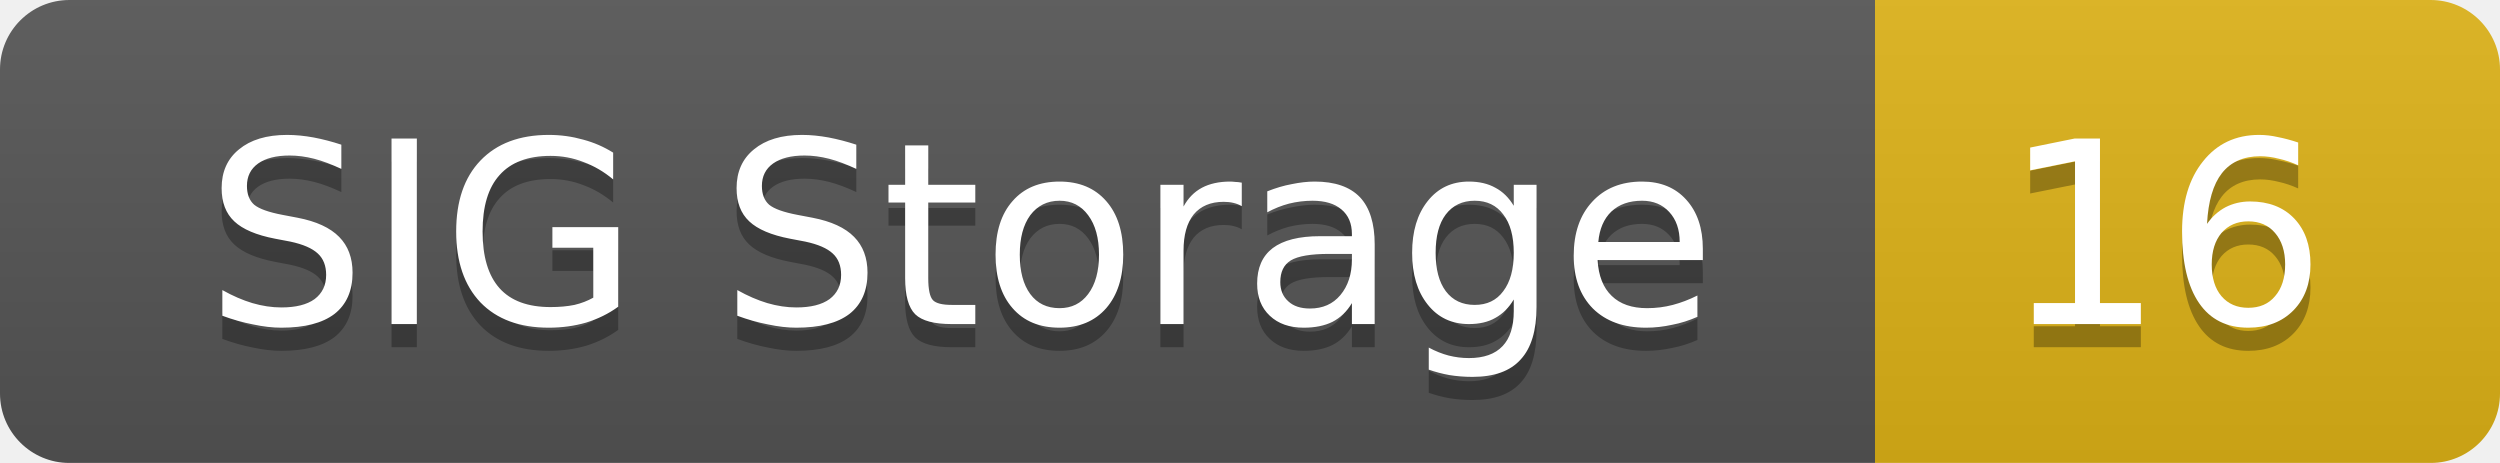
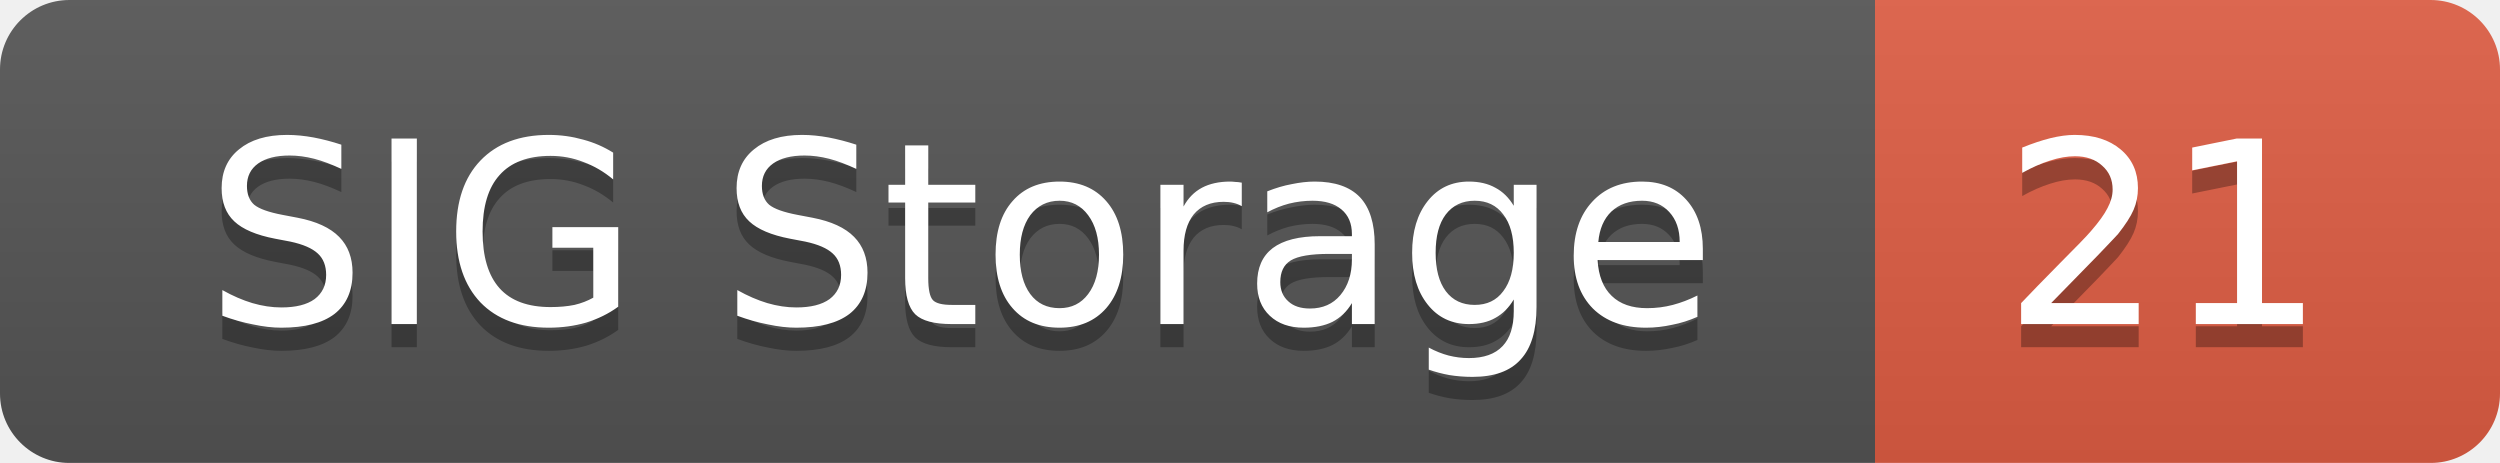
<svg xmlns="http://www.w3.org/2000/svg" width="108" height="20">
  <linearGradient id="smooth" x2="0" y2="100%">
    <stop offset="0" stop-color="#bbb" stop-opacity=".1" />
    <stop offset="1" stop-opacity=".1" />
  </linearGradient>
  <mask id="round">
    <rect width="108" height="20" rx="3" fill="#fff" />
  </mask>
  <g mask="url(#round)">
    <rect width="81" height="20" fill="#555" />
-     <rect x="81" width="27" height="20" fill="#dfb317" />
+     <rect x="81" width="27" height="20" fill="#e05d44" />
    <rect width="108" height="20" fill="url(#smooth)" />
  </g>
  <g fill="#fff" text-anchor="middle" font-family="DejaVu Sans,Verdana,Geneva,sans-serif" font-size="11">
    <text x="41.5" y="15" fill="#010101" fill-opacity=".3">SIG Storage</text>
    <text x="41.5" y="14">SIG Storage</text>
-     <text x="93.5" y="15" fill="#010101" fill-opacity=".3">16</text>
-     <text x="93.5" y="14">16</text>
+     <text x="93.5" y="15" fill="#010101" fill-opacity=".3">21</text>
+     <text x="93.5" y="14">21</text>
  </g>
</svg>
